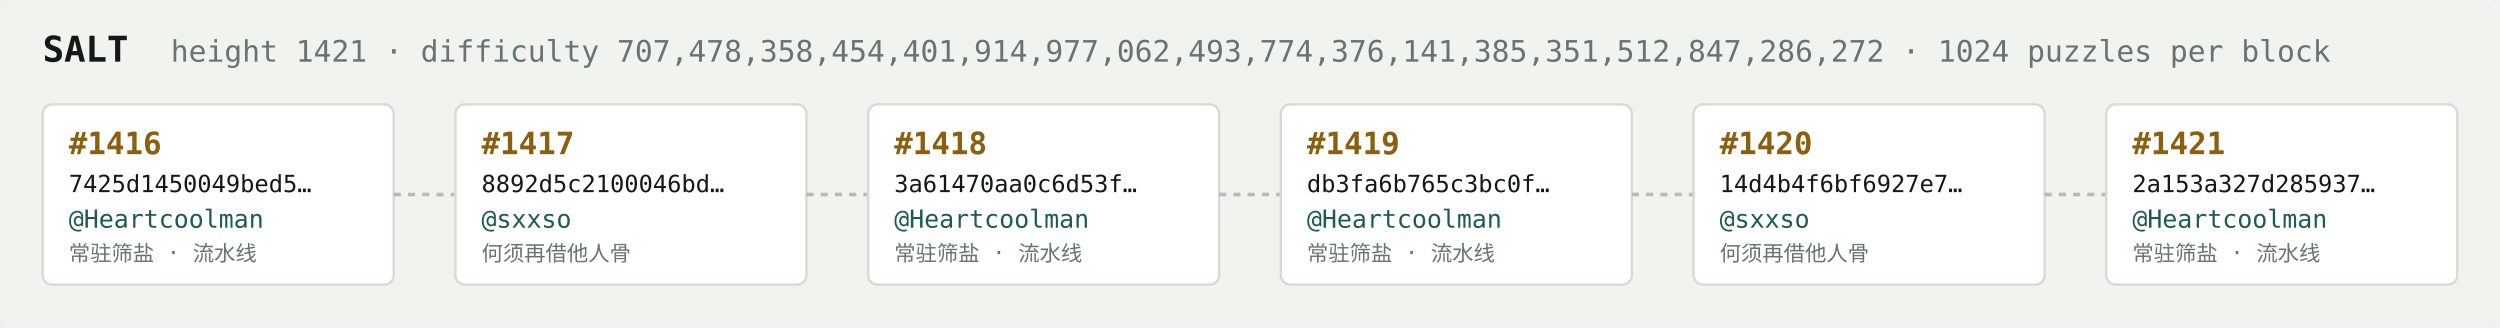
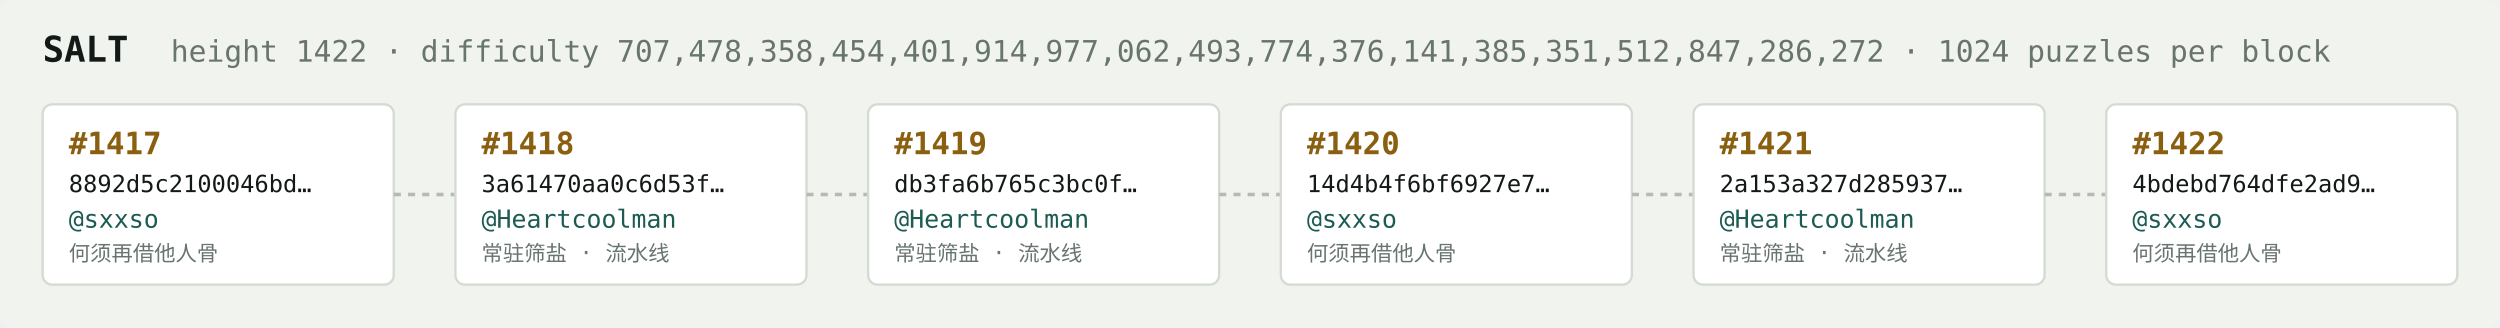
<svg xmlns="http://www.w3.org/2000/svg" width="1054" height="138" viewBox="0 0 1054 138" font-family="ui-monospace,SFMono-Regular,Menlo,monospace">
  <rect fill="#f1f3ef" width="1054" height="138" rx="6" />
  <text x="18" y="26" fill="#121916" font-size="15" font-weight="700">SALT</text>
-   <text x="72" y="26" fill="#68746e" font-size="12.5">height 1421 · difficulty 707,478,358,454,401,914,977,062,493,774,376,141,385,351,512,847,286,272 · 1024 puzzles per block</text>
+   <text x="72" y="26" fill="#68746e" font-size="12.5">height 1422 · difficulty 707,478,358,454,401,914,977,062,493,774,376,141,385,351,512,847,286,272 · 1024 puzzles per block</text>
  <rect x="18" y="44" width="148" height="76" rx="4" fill="#ffffff" stroke="#d5dbd2" stroke-width="1" />
-   <text x="29" y="65" fill="#8a5f10" font-size="13" font-weight="700">#1416</text>
-   <text x="29" y="81" fill="#121916" font-size="10">7425d1450049bed5…</text>
-   <text x="29" y="96" fill="#1c5b52" font-size="10.5">@Heartcoolman</text>
-   <text x="29" y="110" fill="#68746e" font-size="9">常驻筛盐 · 流水线</text>
+   <text x="29" y="65" fill="#8a5f10" font-size="13" font-weight="700">#1417</text>
+   <text x="29" y="81" fill="#121916" font-size="10">8892d5c2100046bd…</text>
+   <text x="29" y="96" fill="#1c5b52" font-size="10.5">@sxxso</text>
+   <text x="29" y="110" fill="#68746e" font-size="9">何须再借他人骨</text>
  <line x1="166" y1="82.0" x2="192" y2="82.0" stroke="#b3bcb4" stroke-width="1.5" stroke-dasharray="3 3" />
  <rect x="192" y="44" width="148" height="76" rx="4" fill="#ffffff" stroke="#d5dbd2" stroke-width="1" />
-   <text x="203" y="65" fill="#8a5f10" font-size="13" font-weight="700">#1417</text>
-   <text x="203" y="81" fill="#121916" font-size="10">8892d5c2100046bd…</text>
-   <text x="203" y="96" fill="#1c5b52" font-size="10.5">@sxxso</text>
-   <text x="203" y="110" fill="#68746e" font-size="9">何须再借他人骨</text>
+   <text x="203" y="65" fill="#8a5f10" font-size="13" font-weight="700">#1418</text>
+   <text x="203" y="81" fill="#121916" font-size="10">3a61470aa0c6d53f…</text>
+   <text x="203" y="96" fill="#1c5b52" font-size="10.5">@Heartcoolman</text>
+   <text x="203" y="110" fill="#68746e" font-size="9">常驻筛盐 · 流水线</text>
  <line x1="340" y1="82.0" x2="366" y2="82.0" stroke="#b3bcb4" stroke-width="1.5" stroke-dasharray="3 3" />
  <rect x="366" y="44" width="148" height="76" rx="4" fill="#ffffff" stroke="#d5dbd2" stroke-width="1" />
-   <text x="377" y="65" fill="#8a5f10" font-size="13" font-weight="700">#1418</text>
-   <text x="377" y="81" fill="#121916" font-size="10">3a61470aa0c6d53f…</text>
+   <text x="377" y="65" fill="#8a5f10" font-size="13" font-weight="700">#1419</text>
+   <text x="377" y="81" fill="#121916" font-size="10">db3fa6b765c3bc0f…</text>
  <text x="377" y="96" fill="#1c5b52" font-size="10.5">@Heartcoolman</text>
  <text x="377" y="110" fill="#68746e" font-size="9">常驻筛盐 · 流水线</text>
  <line x1="514" y1="82.0" x2="540" y2="82.0" stroke="#b3bcb4" stroke-width="1.5" stroke-dasharray="3 3" />
  <rect x="540" y="44" width="148" height="76" rx="4" fill="#ffffff" stroke="#d5dbd2" stroke-width="1" />
-   <text x="551" y="65" fill="#8a5f10" font-size="13" font-weight="700">#1419</text>
-   <text x="551" y="81" fill="#121916" font-size="10">db3fa6b765c3bc0f…</text>
-   <text x="551" y="96" fill="#1c5b52" font-size="10.5">@Heartcoolman</text>
-   <text x="551" y="110" fill="#68746e" font-size="9">常驻筛盐 · 流水线</text>
+   <text x="551" y="65" fill="#8a5f10" font-size="13" font-weight="700">#1420</text>
+   <text x="551" y="81" fill="#121916" font-size="10">14d4b4f6bf6927e7…</text>
+   <text x="551" y="96" fill="#1c5b52" font-size="10.5">@sxxso</text>
+   <text x="551" y="110" fill="#68746e" font-size="9">何须再借他人骨</text>
  <line x1="688" y1="82.0" x2="714" y2="82.0" stroke="#b3bcb4" stroke-width="1.5" stroke-dasharray="3 3" />
  <rect x="714" y="44" width="148" height="76" rx="4" fill="#ffffff" stroke="#d5dbd2" stroke-width="1" />
-   <text x="725" y="65" fill="#8a5f10" font-size="13" font-weight="700">#1420</text>
-   <text x="725" y="81" fill="#121916" font-size="10">14d4b4f6bf6927e7…</text>
-   <text x="725" y="96" fill="#1c5b52" font-size="10.5">@sxxso</text>
-   <text x="725" y="110" fill="#68746e" font-size="9">何须再借他人骨</text>
+   <text x="725" y="65" fill="#8a5f10" font-size="13" font-weight="700">#1421</text>
+   <text x="725" y="81" fill="#121916" font-size="10">2a153a327d285937…</text>
+   <text x="725" y="96" fill="#1c5b52" font-size="10.5">@Heartcoolman</text>
+   <text x="725" y="110" fill="#68746e" font-size="9">常驻筛盐 · 流水线</text>
  <line x1="862" y1="82.0" x2="888" y2="82.0" stroke="#b3bcb4" stroke-width="1.5" stroke-dasharray="3 3" />
  <rect x="888" y="44" width="148" height="76" rx="4" fill="#ffffff" stroke="#d5dbd2" stroke-width="1" />
-   <text x="899" y="65" fill="#8a5f10" font-size="13" font-weight="700">#1421</text>
-   <text x="899" y="81" fill="#121916" font-size="10">2a153a327d285937…</text>
-   <text x="899" y="96" fill="#1c5b52" font-size="10.5">@Heartcoolman</text>
-   <text x="899" y="110" fill="#68746e" font-size="9">常驻筛盐 · 流水线</text>
+   <text x="899" y="65" fill="#8a5f10" font-size="13" font-weight="700">#1422</text>
+   <text x="899" y="81" fill="#121916" font-size="10">4bdebd764dfe2ad9…</text>
+   <text x="899" y="96" fill="#1c5b52" font-size="10.5">@sxxso</text>
+   <text x="899" y="110" fill="#68746e" font-size="9">何须再借他人骨</text>
</svg>
